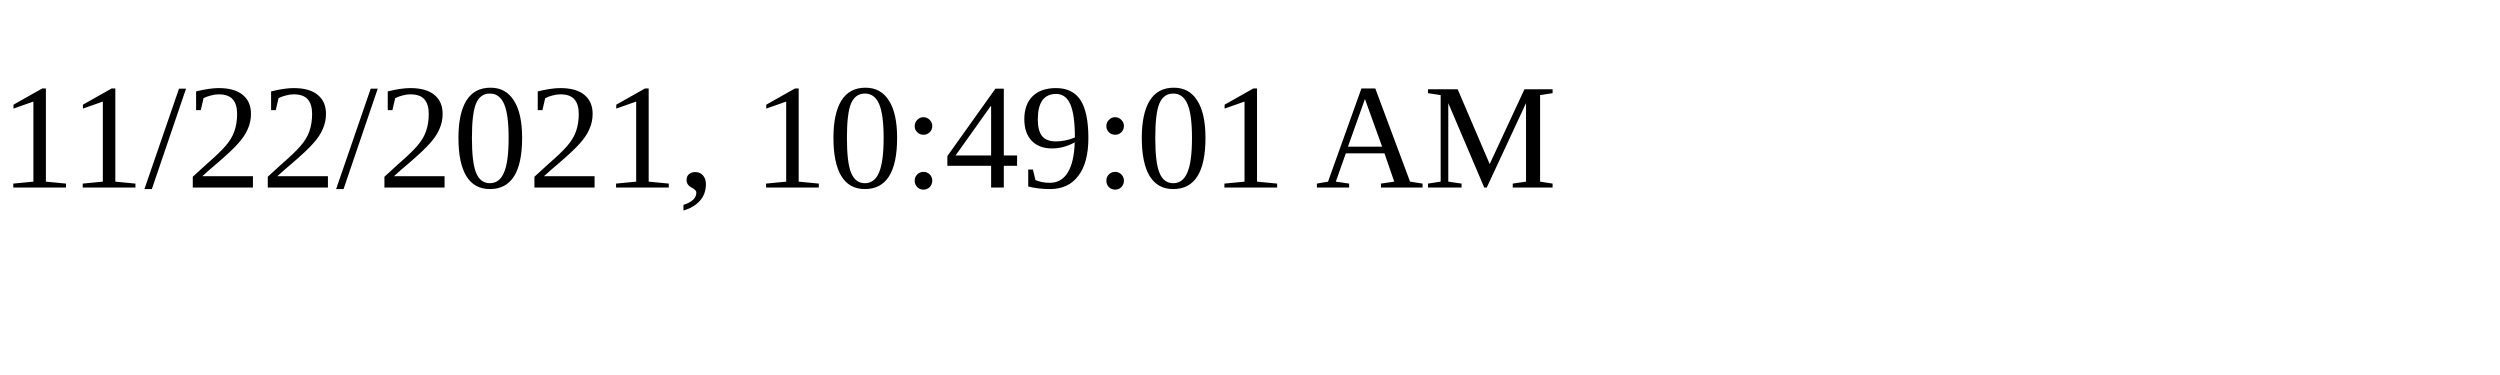
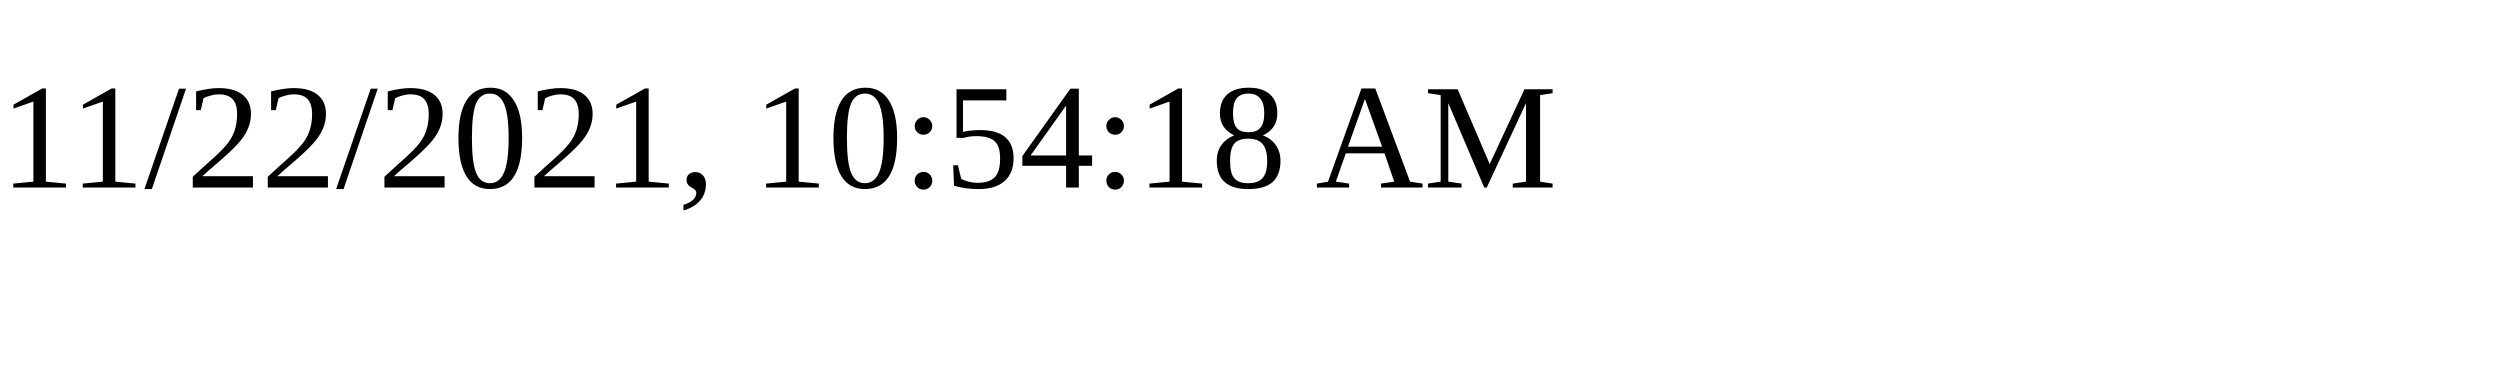
<svg xmlns="http://www.w3.org/2000/svg" height="30" width="200">
-   <text x="0" y="15">11/22/2021, 10:49:01 AM</text>
+   <text x="0" y="15">11/22/2021, 10:54:18 AM</text>
</svg>
